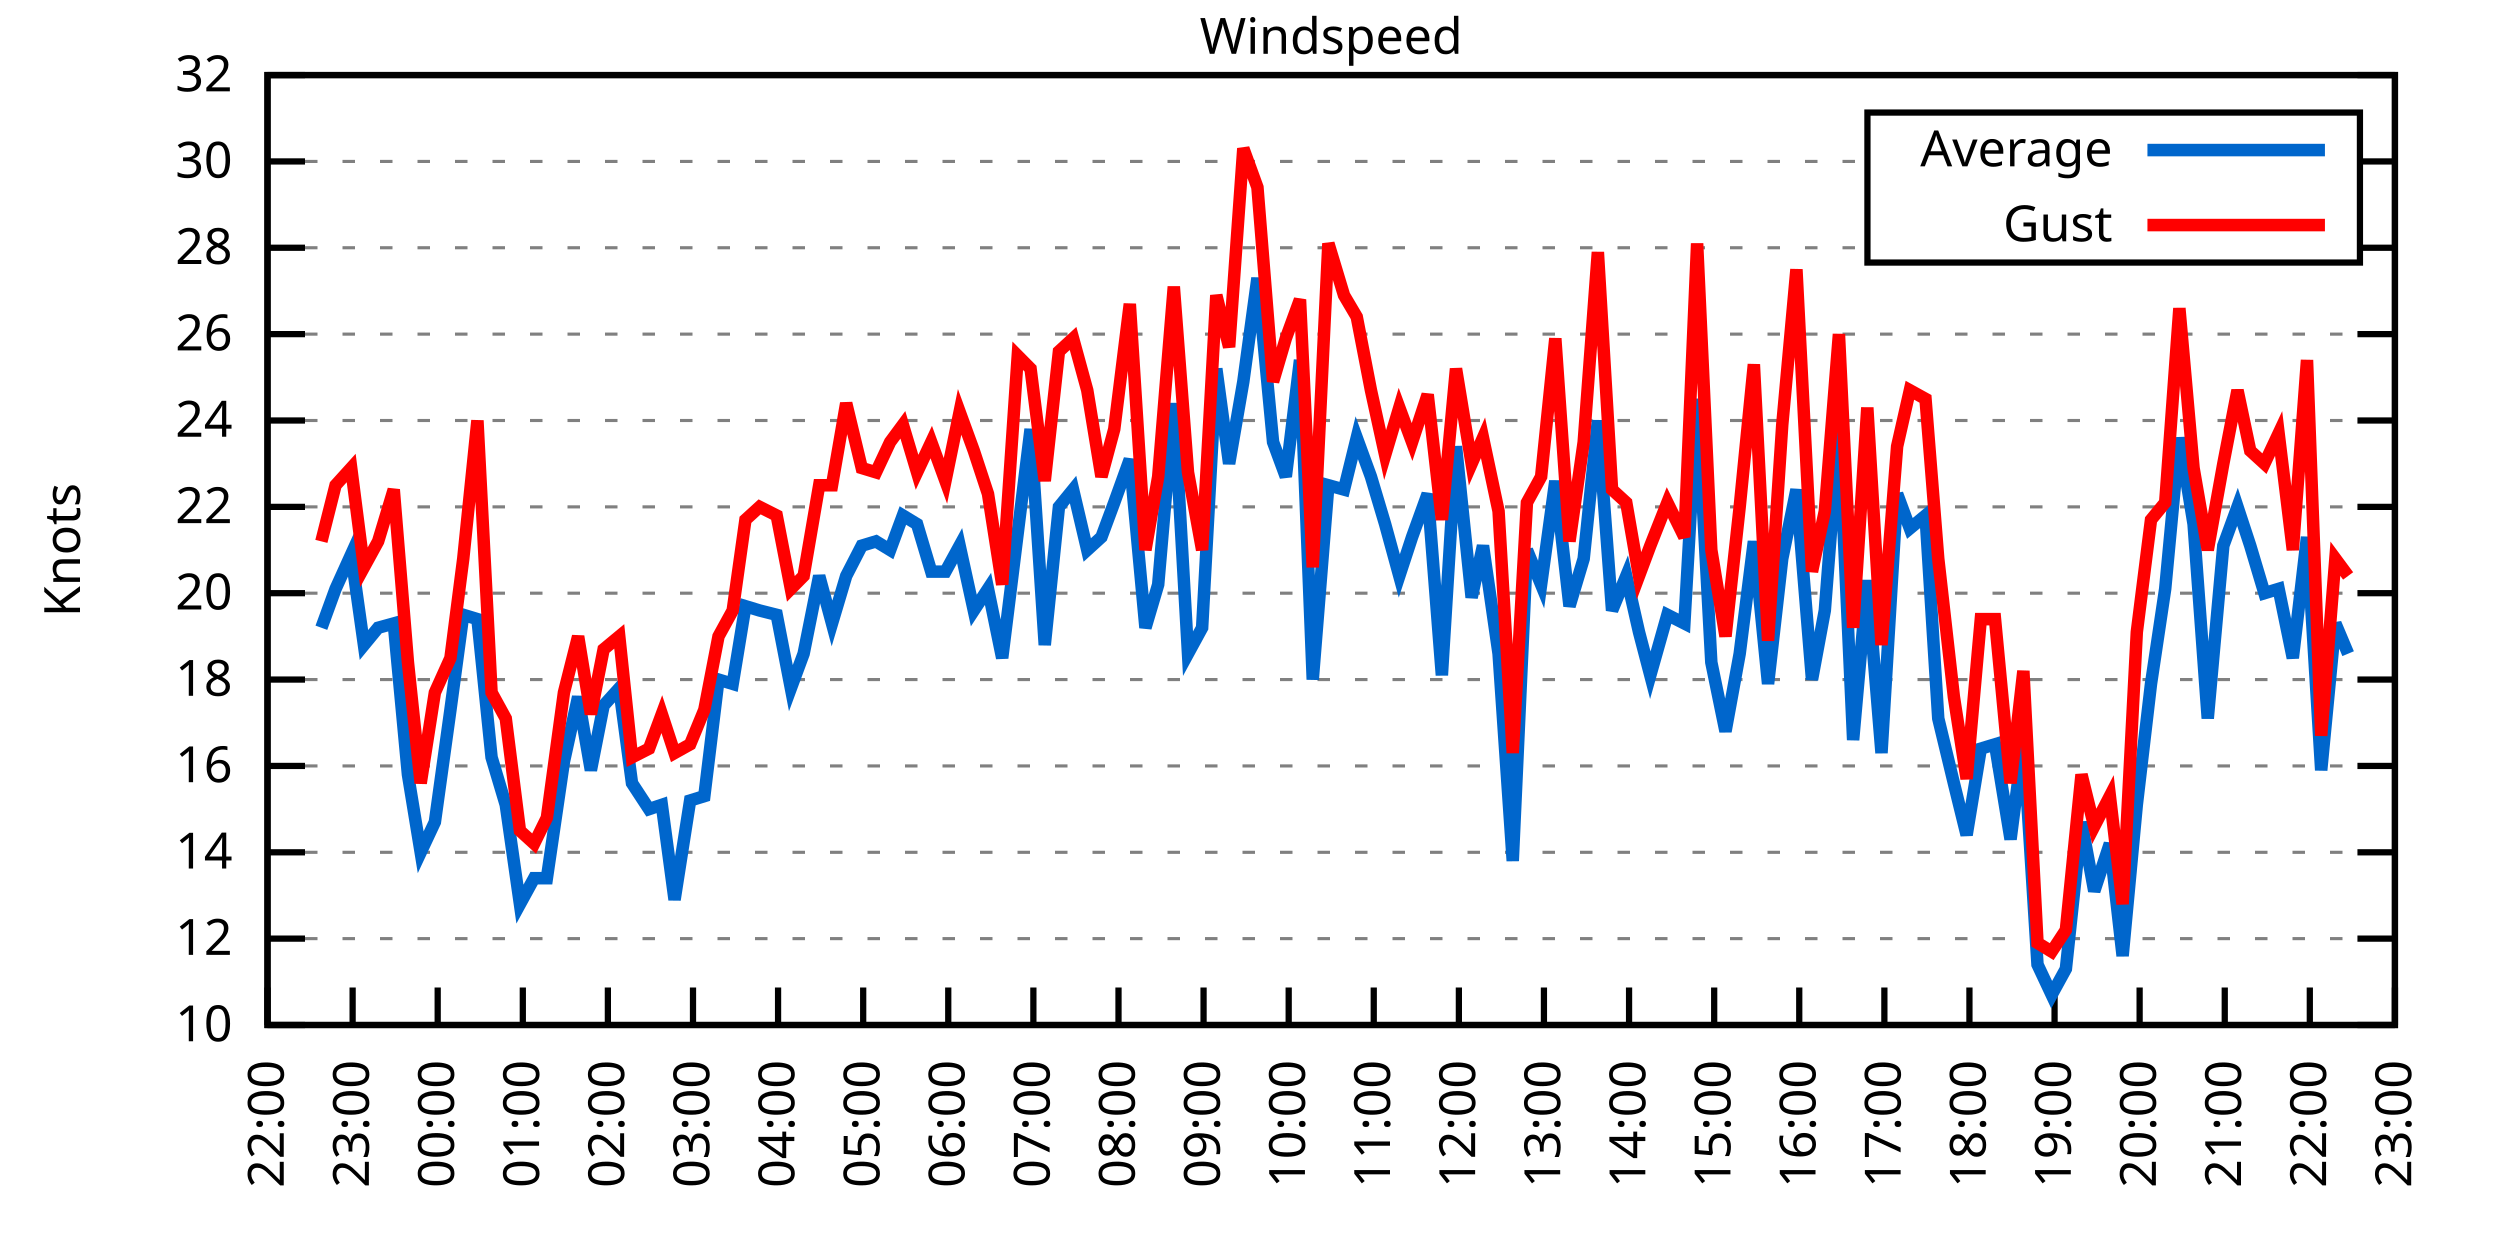
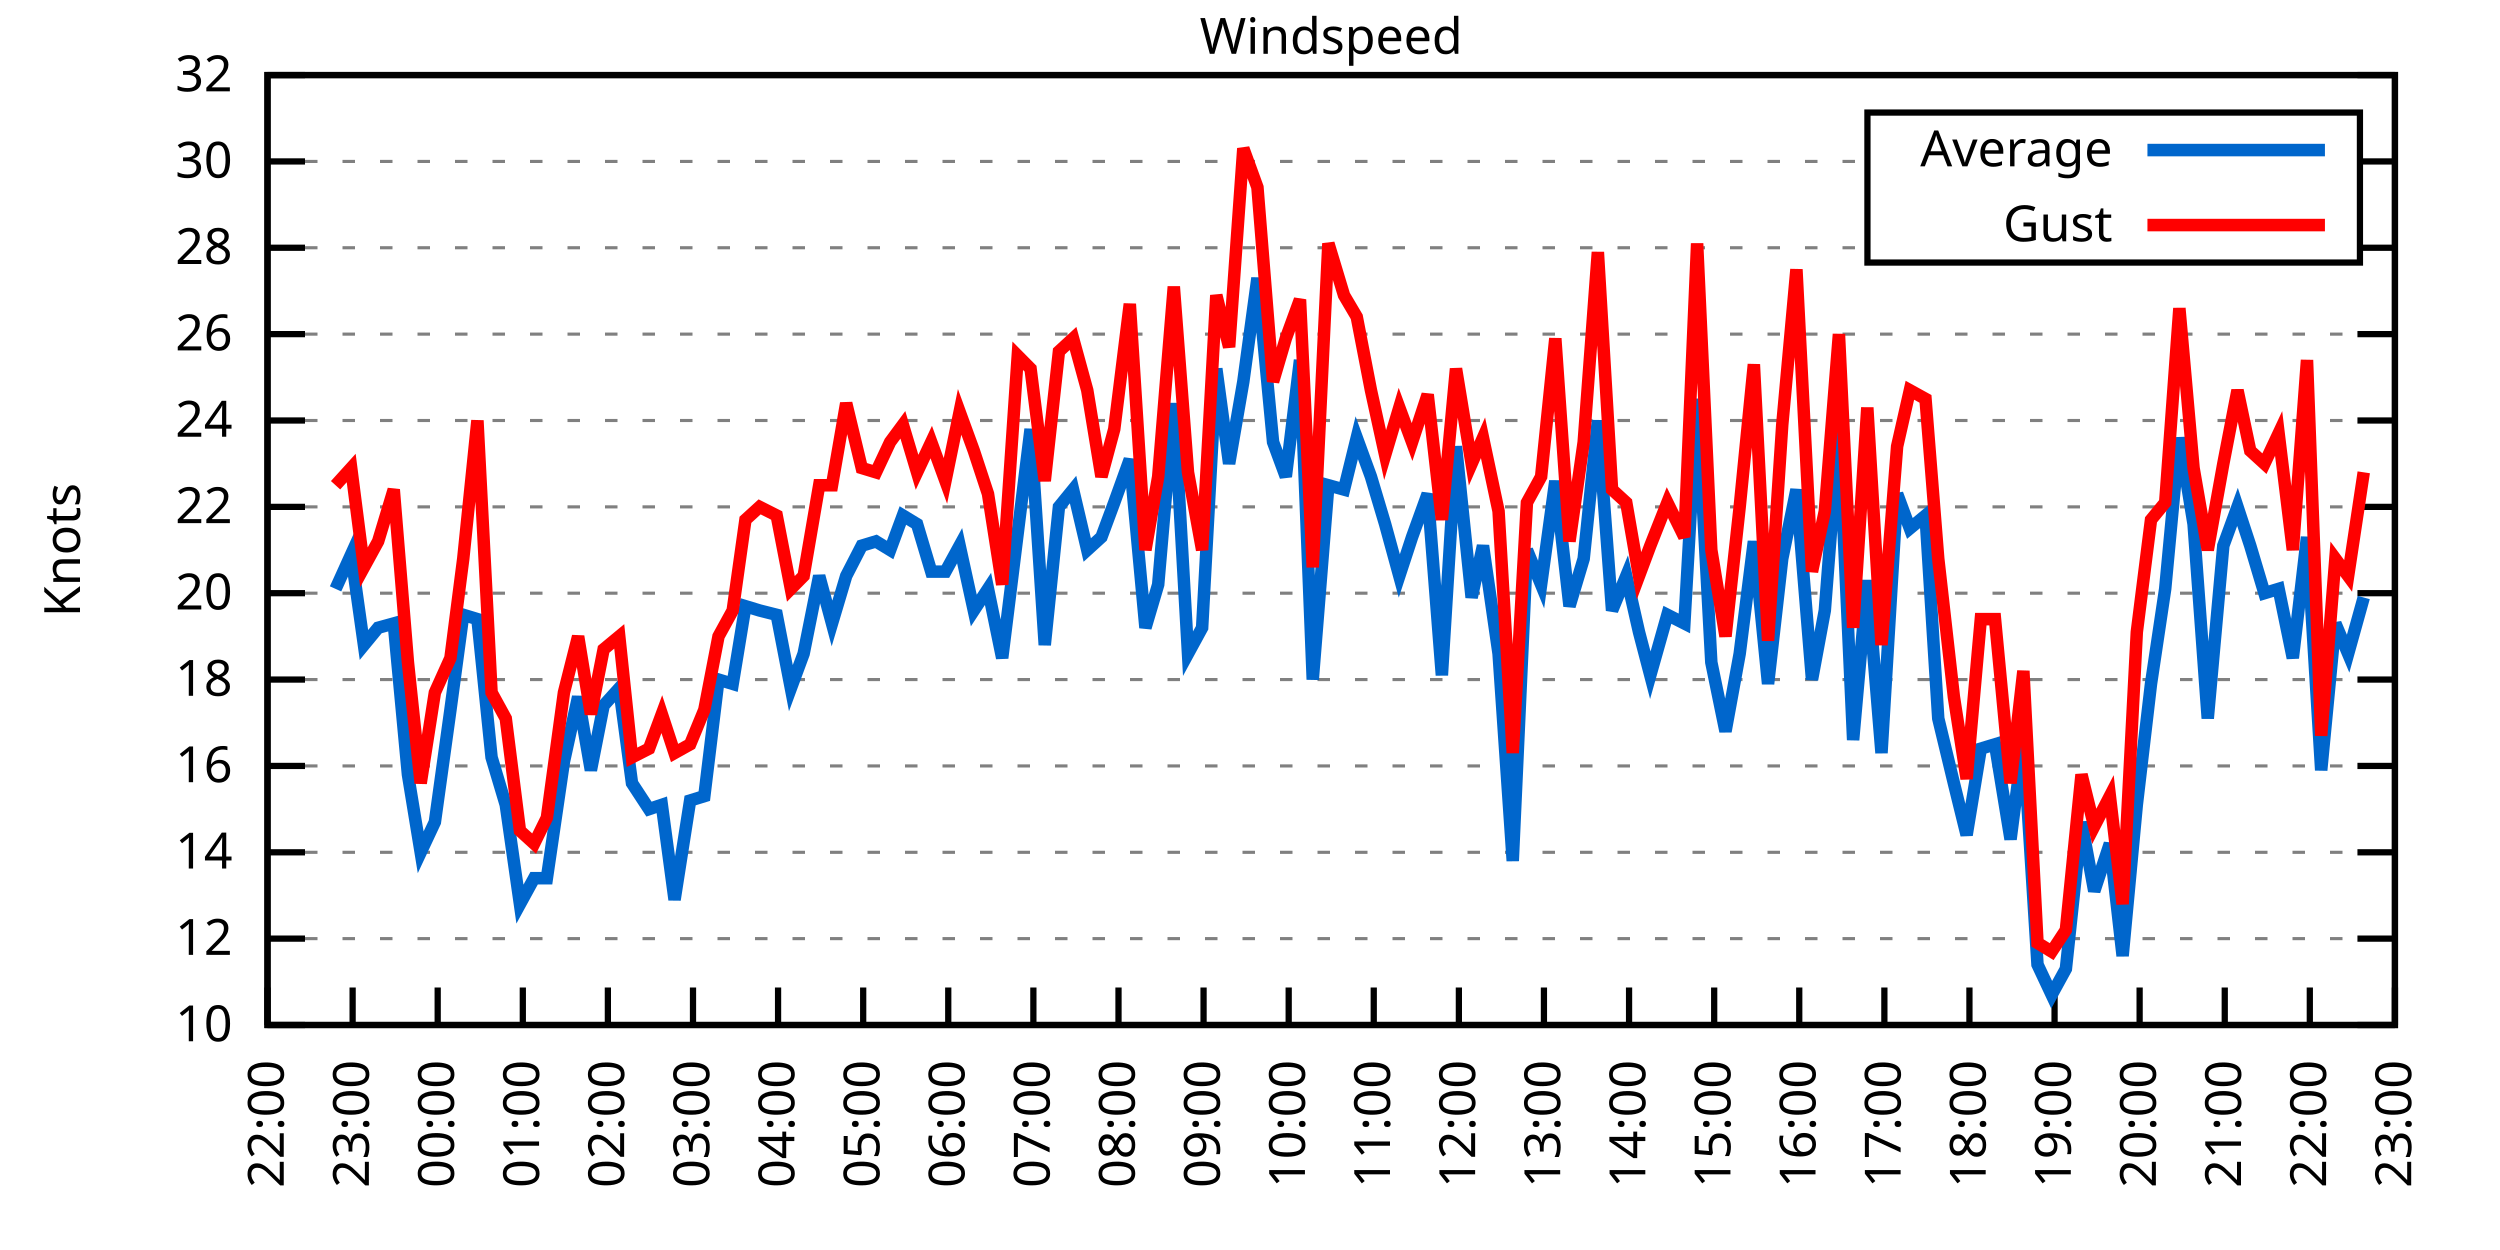
<svg xmlns="http://www.w3.org/2000/svg" xmlns:xlink="http://www.w3.org/1999/xlink" width="400" height="200" viewBox="0 0 400 200">
  <g id="gnuplot_canvas">
    <rect x="0" y="0" width="400" height="200" fill="none" />
    <defs>
      <circle id="gpDot" r="0.5" stroke-width="0.5" stroke="currentColor" />
      <path id="gpPt0" stroke-width="0.333" stroke="currentColor" d="M-1,0 h2 M0,-1 v2" />
      <path id="gpPt1" stroke-width="0.333" stroke="currentColor" d="M-1,-1 L1,1 M1,-1 L-1,1" />
      <path id="gpPt2" stroke-width="0.333" stroke="currentColor" d="M-1,0 L1,0 M0,-1 L0,1 M-1,-1 L1,1 M-1,1 L1,-1" />
      <rect id="gpPt3" stroke-width="0.333" stroke="currentColor" x="-1" y="-1" width="2" height="2" />
      <rect id="gpPt4" stroke-width="0.333" stroke="currentColor" fill="currentColor" x="-1" y="-1" width="2" height="2" />
      <circle id="gpPt5" stroke-width="0.333" stroke="currentColor" cx="0" cy="0" r="1" />
      <use xlink:href="#gpPt5" id="gpPt6" fill="currentColor" stroke="none" />
      <path id="gpPt7" stroke-width="0.333" stroke="currentColor" d="M0,-1.33 L-1.33,0.67 L1.33,0.67 z" />
      <use xlink:href="#gpPt7" id="gpPt8" fill="currentColor" stroke="none" />
      <use xlink:href="#gpPt7" id="gpPt9" stroke="currentColor" transform="rotate(180)" />
      <use xlink:href="#gpPt9" id="gpPt10" fill="currentColor" stroke="none" />
      <use xlink:href="#gpPt3" id="gpPt11" stroke="currentColor" transform="rotate(45)" />
      <use xlink:href="#gpPt11" id="gpPt12" fill="currentColor" stroke="none" />
      <path id="gpPt13" stroke-width="0.333" stroke="currentColor" d="M0,1.330 L1.265,0.411 L0.782,-1.067 L-0.782,-1.076 L-1.265,0.411 z" />
      <use xlink:href="#gpPt13" id="gpPt14" fill="currentColor" stroke="none" />
      <filter id="textbox" filterUnits="objectBoundingBox" x="0" y="0" height="1" width="1">
        <feFlood flood-color="white" flood-opacity="1" result="bgnd" />
        <feComposite in="SourceGraphic" in2="bgnd" operator="atop" />
      </filter>
      <filter id="greybox" filterUnits="objectBoundingBox" x="0" y="0" height="1" width="1">
        <feFlood flood-color="lightgrey" flood-opacity="1" result="grey" />
        <feComposite in="SourceGraphic" in2="grey" operator="atop" />
      </filter>
    </defs>
    <g fill="none" color="white" stroke="currentColor" stroke-width="1.00" stroke-linecap="butt" stroke-linejoin="miter">
</g>
    <g fill="none" color="black" stroke="currentColor" stroke-width="1.00" stroke-linecap="butt" stroke-linejoin="miter">
      <g stroke="none" shape-rendering="crispEdges">
        <polygon fill="rgb(255, 255, 255)" points="42.80,164.00 383.18,164.00 383.18,12.02 42.80,12.02 " />
      </g>
    </g>
    <g fill="none" color="black" stroke="currentColor" stroke-width="1.00" stroke-linecap="butt" stroke-linejoin="miter">
</g>
    <g fill="none" color="black" stroke="black" stroke-width="0.50" stroke-linecap="butt" stroke-linejoin="miter">
</g>
    <g fill="none" color="gray" stroke="currentColor" stroke-width="0.50" stroke-linecap="butt" stroke-linejoin="miter">
      <path stroke="gray" stroke-dasharray="2,4" class="gridline" d="M42.80,164.00 L383.19,164.00  " />
    </g>
    <g fill="none" color="gray" stroke="gray" stroke-width="1.00" stroke-linecap="butt" stroke-linejoin="miter">
</g>
    <g fill="none" color="black" stroke="currentColor" stroke-width="1.00" stroke-linecap="butt" stroke-linejoin="miter">
      <path stroke="black" d="M42.80,164.00 L48.80,164.00 M383.19,164.00 L377.19,164.00  " />
      <g transform="translate(37.20,166.60)" stroke="none" fill="black" font-family="Sans" font-size="8.00" text-anchor="end">
        <text>
          <tspan font-family="Sans"> 10</tspan>
        </text>
      </g>
    </g>
    <g fill="none" color="black" stroke="currentColor" stroke-width="1.00" stroke-linecap="butt" stroke-linejoin="miter">
</g>
    <g fill="none" color="black" stroke="black" stroke-width="0.50" stroke-linecap="butt" stroke-linejoin="miter">
</g>
    <g fill="none" color="gray" stroke="currentColor" stroke-width="0.50" stroke-linecap="butt" stroke-linejoin="miter">
      <path stroke="gray" stroke-dasharray="2,4" class="gridline" d="M42.80,150.18 L383.19,150.18  " />
    </g>
    <g fill="none" color="gray" stroke="gray" stroke-width="1.00" stroke-linecap="butt" stroke-linejoin="miter">
</g>
    <g fill="none" color="black" stroke="currentColor" stroke-width="1.00" stroke-linecap="butt" stroke-linejoin="miter">
      <path stroke="black" d="M42.80,150.18 L48.80,150.18 M383.19,150.18 L377.19,150.18  " />
      <g transform="translate(37.20,152.78)" stroke="none" fill="black" font-family="Sans" font-size="8.00" text-anchor="end">
        <text>
          <tspan font-family="Sans"> 12</tspan>
        </text>
      </g>
    </g>
    <g fill="none" color="black" stroke="currentColor" stroke-width="1.00" stroke-linecap="butt" stroke-linejoin="miter">
</g>
    <g fill="none" color="black" stroke="black" stroke-width="0.50" stroke-linecap="butt" stroke-linejoin="miter">
</g>
    <g fill="none" color="gray" stroke="currentColor" stroke-width="0.50" stroke-linecap="butt" stroke-linejoin="miter">
      <path stroke="gray" stroke-dasharray="2,4" class="gridline" d="M42.80,136.37 L383.19,136.37  " />
    </g>
    <g fill="none" color="gray" stroke="gray" stroke-width="1.00" stroke-linecap="butt" stroke-linejoin="miter">
</g>
    <g fill="none" color="black" stroke="currentColor" stroke-width="1.00" stroke-linecap="butt" stroke-linejoin="miter">
      <path stroke="black" d="M42.80,136.37 L48.80,136.37 M383.19,136.37 L377.19,136.37  " />
      <g transform="translate(37.20,138.97)" stroke="none" fill="black" font-family="Sans" font-size="8.00" text-anchor="end">
        <text>
          <tspan font-family="Sans"> 14</tspan>
        </text>
      </g>
    </g>
    <g fill="none" color="black" stroke="currentColor" stroke-width="1.00" stroke-linecap="butt" stroke-linejoin="miter">
</g>
    <g fill="none" color="black" stroke="black" stroke-width="0.50" stroke-linecap="butt" stroke-linejoin="miter">
</g>
    <g fill="none" color="gray" stroke="currentColor" stroke-width="0.50" stroke-linecap="butt" stroke-linejoin="miter">
      <path stroke="gray" stroke-dasharray="2,4" class="gridline" d="M42.80,122.55 L383.19,122.55  " />
    </g>
    <g fill="none" color="gray" stroke="gray" stroke-width="1.00" stroke-linecap="butt" stroke-linejoin="miter">
</g>
    <g fill="none" color="black" stroke="currentColor" stroke-width="1.00" stroke-linecap="butt" stroke-linejoin="miter">
      <path stroke="black" d="M42.80,122.55 L48.80,122.55 M383.19,122.55 L377.19,122.55  " />
      <g transform="translate(37.20,125.15)" stroke="none" fill="black" font-family="Sans" font-size="8.00" text-anchor="end">
        <text>
          <tspan font-family="Sans"> 16</tspan>
        </text>
      </g>
    </g>
    <g fill="none" color="black" stroke="currentColor" stroke-width="1.00" stroke-linecap="butt" stroke-linejoin="miter">
</g>
    <g fill="none" color="black" stroke="black" stroke-width="0.50" stroke-linecap="butt" stroke-linejoin="miter">
</g>
    <g fill="none" color="gray" stroke="currentColor" stroke-width="0.50" stroke-linecap="butt" stroke-linejoin="miter">
      <path stroke="gray" stroke-dasharray="2,4" class="gridline" d="M42.80,108.73 L383.19,108.73  " />
    </g>
    <g fill="none" color="gray" stroke="gray" stroke-width="1.00" stroke-linecap="butt" stroke-linejoin="miter">
</g>
    <g fill="none" color="black" stroke="currentColor" stroke-width="1.00" stroke-linecap="butt" stroke-linejoin="miter">
      <path stroke="black" d="M42.80,108.73 L48.80,108.73 M383.19,108.73 L377.19,108.73  " />
      <g transform="translate(37.20,111.33)" stroke="none" fill="black" font-family="Sans" font-size="8.00" text-anchor="end">
        <text>
          <tspan font-family="Sans"> 18</tspan>
        </text>
      </g>
    </g>
    <g fill="none" color="black" stroke="currentColor" stroke-width="1.00" stroke-linecap="butt" stroke-linejoin="miter">
</g>
    <g fill="none" color="black" stroke="black" stroke-width="0.50" stroke-linecap="butt" stroke-linejoin="miter">
</g>
    <g fill="none" color="gray" stroke="currentColor" stroke-width="0.50" stroke-linecap="butt" stroke-linejoin="miter">
      <path stroke="gray" stroke-dasharray="2,4" class="gridline" d="M42.80,94.91 L383.19,94.91  " />
    </g>
    <g fill="none" color="gray" stroke="gray" stroke-width="1.00" stroke-linecap="butt" stroke-linejoin="miter">
</g>
    <g fill="none" color="black" stroke="currentColor" stroke-width="1.00" stroke-linecap="butt" stroke-linejoin="miter">
      <path stroke="black" d="M42.80,94.91 L48.80,94.91 M383.19,94.91 L377.19,94.91  " />
      <g transform="translate(37.20,97.51)" stroke="none" fill="black" font-family="Sans" font-size="8.00" text-anchor="end">
        <text>
          <tspan font-family="Sans"> 20</tspan>
        </text>
      </g>
    </g>
    <g fill="none" color="black" stroke="currentColor" stroke-width="1.00" stroke-linecap="butt" stroke-linejoin="miter">
</g>
    <g fill="none" color="black" stroke="black" stroke-width="0.50" stroke-linecap="butt" stroke-linejoin="miter">
</g>
    <g fill="none" color="gray" stroke="currentColor" stroke-width="0.50" stroke-linecap="butt" stroke-linejoin="miter">
      <path stroke="gray" stroke-dasharray="2,4" class="gridline" d="M42.80,81.10 L383.19,81.10  " />
    </g>
    <g fill="none" color="gray" stroke="gray" stroke-width="1.00" stroke-linecap="butt" stroke-linejoin="miter">
</g>
    <g fill="none" color="black" stroke="currentColor" stroke-width="1.00" stroke-linecap="butt" stroke-linejoin="miter">
      <path stroke="black" d="M42.80,81.10 L48.80,81.10 M383.19,81.10 L377.19,81.10  " />
      <g transform="translate(37.20,83.70)" stroke="none" fill="black" font-family="Sans" font-size="8.00" text-anchor="end">
        <text>
          <tspan font-family="Sans"> 22</tspan>
        </text>
      </g>
    </g>
    <g fill="none" color="black" stroke="currentColor" stroke-width="1.00" stroke-linecap="butt" stroke-linejoin="miter">
</g>
    <g fill="none" color="black" stroke="black" stroke-width="0.50" stroke-linecap="butt" stroke-linejoin="miter">
</g>
    <g fill="none" color="gray" stroke="currentColor" stroke-width="0.50" stroke-linecap="butt" stroke-linejoin="miter">
      <path stroke="gray" stroke-dasharray="2,4" class="gridline" d="M42.80,67.28 L383.19,67.28  " />
    </g>
    <g fill="none" color="gray" stroke="gray" stroke-width="1.00" stroke-linecap="butt" stroke-linejoin="miter">
</g>
    <g fill="none" color="black" stroke="currentColor" stroke-width="1.00" stroke-linecap="butt" stroke-linejoin="miter">
      <path stroke="black" d="M42.80,67.28 L48.80,67.28 M383.19,67.28 L377.19,67.28  " />
      <g transform="translate(37.20,69.88)" stroke="none" fill="black" font-family="Sans" font-size="8.00" text-anchor="end">
        <text>
          <tspan font-family="Sans"> 24</tspan>
        </text>
      </g>
    </g>
    <g fill="none" color="black" stroke="currentColor" stroke-width="1.00" stroke-linecap="butt" stroke-linejoin="miter">
</g>
    <g fill="none" color="black" stroke="black" stroke-width="0.50" stroke-linecap="butt" stroke-linejoin="miter">
</g>
    <g fill="none" color="gray" stroke="currentColor" stroke-width="0.50" stroke-linecap="butt" stroke-linejoin="miter">
      <path stroke="gray" stroke-dasharray="2,4" class="gridline" d="M42.80,53.46 L383.19,53.46  " />
    </g>
    <g fill="none" color="gray" stroke="gray" stroke-width="1.00" stroke-linecap="butt" stroke-linejoin="miter">
</g>
    <g fill="none" color="black" stroke="currentColor" stroke-width="1.00" stroke-linecap="butt" stroke-linejoin="miter">
      <path stroke="black" d="M42.80,53.46 L48.80,53.46 M383.19,53.46 L377.19,53.46  " />
      <g transform="translate(37.20,56.06)" stroke="none" fill="black" font-family="Sans" font-size="8.00" text-anchor="end">
        <text>
          <tspan font-family="Sans"> 26</tspan>
        </text>
      </g>
    </g>
    <g fill="none" color="black" stroke="currentColor" stroke-width="1.00" stroke-linecap="butt" stroke-linejoin="miter">
</g>
    <g fill="none" color="black" stroke="black" stroke-width="0.50" stroke-linecap="butt" stroke-linejoin="miter">
</g>
    <g fill="none" color="gray" stroke="currentColor" stroke-width="0.50" stroke-linecap="butt" stroke-linejoin="miter">
      <path stroke="gray" stroke-dasharray="2,4" class="gridline" d="M42.80,39.64 L298.79,39.64 M377.59,39.64 L383.19,39.64  " />
    </g>
    <g fill="none" color="gray" stroke="gray" stroke-width="1.00" stroke-linecap="butt" stroke-linejoin="miter">
</g>
    <g fill="none" color="black" stroke="currentColor" stroke-width="1.00" stroke-linecap="butt" stroke-linejoin="miter">
      <path stroke="black" d="M42.80,39.64 L48.80,39.64 M383.19,39.64 L377.19,39.64  " />
      <g transform="translate(37.20,42.24)" stroke="none" fill="black" font-family="Sans" font-size="8.00" text-anchor="end">
        <text>
          <tspan font-family="Sans"> 28</tspan>
        </text>
      </g>
    </g>
    <g fill="none" color="black" stroke="currentColor" stroke-width="1.00" stroke-linecap="butt" stroke-linejoin="miter">
</g>
    <g fill="none" color="black" stroke="black" stroke-width="0.50" stroke-linecap="butt" stroke-linejoin="miter">
</g>
    <g fill="none" color="gray" stroke="currentColor" stroke-width="0.50" stroke-linecap="butt" stroke-linejoin="miter">
      <path stroke="gray" stroke-dasharray="2,4" class="gridline" d="M42.80,25.83 L298.79,25.83 M377.59,25.83 L383.19,25.83  " />
    </g>
    <g fill="none" color="gray" stroke="gray" stroke-width="1.00" stroke-linecap="butt" stroke-linejoin="miter">
</g>
    <g fill="none" color="black" stroke="currentColor" stroke-width="1.00" stroke-linecap="butt" stroke-linejoin="miter">
      <path stroke="black" d="M42.80,25.83 L48.80,25.83 M383.19,25.83 L377.19,25.83  " />
      <g transform="translate(37.20,28.43)" stroke="none" fill="black" font-family="Sans" font-size="8.00" text-anchor="end">
        <text>
          <tspan font-family="Sans"> 30</tspan>
        </text>
      </g>
    </g>
    <g fill="none" color="black" stroke="currentColor" stroke-width="1.00" stroke-linecap="butt" stroke-linejoin="miter">
</g>
    <g fill="none" color="black" stroke="black" stroke-width="0.50" stroke-linecap="butt" stroke-linejoin="miter">
</g>
    <g fill="none" color="gray" stroke="currentColor" stroke-width="0.50" stroke-linecap="butt" stroke-linejoin="miter">
      <path stroke="gray" stroke-dasharray="2,4" class="gridline" d="M42.80,12.01 L383.19,12.01  " />
    </g>
    <g fill="none" color="gray" stroke="gray" stroke-width="1.00" stroke-linecap="butt" stroke-linejoin="miter">
</g>
    <g fill="none" color="black" stroke="currentColor" stroke-width="1.00" stroke-linecap="butt" stroke-linejoin="miter">
      <path stroke="black" d="M42.80,12.01 L48.80,12.01 M383.19,12.01 L377.19,12.01  " />
      <g transform="translate(37.20,14.61)" stroke="none" fill="black" font-family="Sans" font-size="8.00" text-anchor="end">
        <text>
          <tspan font-family="Sans"> 32</tspan>
        </text>
      </g>
    </g>
    <g fill="none" color="black" stroke="currentColor" stroke-width="1.00" stroke-linecap="butt" stroke-linejoin="miter">
      <path stroke="black" d="M42.80,164.00 L42.80,158.00  " />
      <g transform="translate(45.40,169.60) rotate(270.00)" stroke="none" fill="black" font-family="Sans" font-size="8.00" text-anchor="end">
        <text>
          <tspan font-family="Sans">22:00</tspan>
        </text>
      </g>
    </g>
    <g fill="none" color="black" stroke="currentColor" stroke-width="1.00" stroke-linecap="butt" stroke-linejoin="miter">
      <path stroke="black" d="M56.42,164.00 L56.42,158.00  " />
      <g transform="translate(59.02,169.60) rotate(270.00)" stroke="none" fill="black" font-family="Sans" font-size="8.00" text-anchor="end">
        <text>
          <tspan font-family="Sans">23:00</tspan>
        </text>
      </g>
    </g>
    <g fill="none" color="black" stroke="currentColor" stroke-width="1.00" stroke-linecap="butt" stroke-linejoin="miter">
      <path stroke="black" d="M70.03,164.00 L70.03,158.00  " />
      <g transform="translate(72.63,169.60) rotate(270.00)" stroke="none" fill="black" font-family="Sans" font-size="8.00" text-anchor="end">
        <text>
          <tspan font-family="Sans">00:00</tspan>
        </text>
      </g>
    </g>
    <g fill="none" color="black" stroke="currentColor" stroke-width="1.00" stroke-linecap="butt" stroke-linejoin="miter">
      <path stroke="black" d="M83.65,164.00 L83.65,158.00  " />
      <g transform="translate(86.25,169.60) rotate(270.00)" stroke="none" fill="black" font-family="Sans" font-size="8.00" text-anchor="end">
        <text>
          <tspan font-family="Sans">01:00</tspan>
        </text>
      </g>
    </g>
    <g fill="none" color="black" stroke="currentColor" stroke-width="1.00" stroke-linecap="butt" stroke-linejoin="miter">
      <path stroke="black" d="M97.26,164.00 L97.26,158.00  " />
      <g transform="translate(99.86,169.60) rotate(270.00)" stroke="none" fill="black" font-family="Sans" font-size="8.00" text-anchor="end">
        <text>
          <tspan font-family="Sans">02:00</tspan>
        </text>
      </g>
    </g>
    <g fill="none" color="black" stroke="currentColor" stroke-width="1.00" stroke-linecap="butt" stroke-linejoin="miter">
      <path stroke="black" d="M110.88,164.00 L110.88,158.00  " />
      <g transform="translate(113.48,169.60) rotate(270.00)" stroke="none" fill="black" font-family="Sans" font-size="8.00" text-anchor="end">
        <text>
          <tspan font-family="Sans">03:00</tspan>
        </text>
      </g>
    </g>
    <g fill="none" color="black" stroke="currentColor" stroke-width="1.00" stroke-linecap="butt" stroke-linejoin="miter">
      <path stroke="black" d="M124.49,164.00 L124.49,158.00  " />
      <g transform="translate(127.09,169.60) rotate(270.00)" stroke="none" fill="black" font-family="Sans" font-size="8.00" text-anchor="end">
        <text>
          <tspan font-family="Sans">04:00</tspan>
        </text>
      </g>
    </g>
    <g fill="none" color="black" stroke="currentColor" stroke-width="1.00" stroke-linecap="butt" stroke-linejoin="miter">
      <path stroke="black" d="M138.11,164.00 L138.11,158.00  " />
      <g transform="translate(140.71,169.60) rotate(270.00)" stroke="none" fill="black" font-family="Sans" font-size="8.00" text-anchor="end">
        <text>
          <tspan font-family="Sans">05:00</tspan>
        </text>
      </g>
    </g>
    <g fill="none" color="black" stroke="currentColor" stroke-width="1.00" stroke-linecap="butt" stroke-linejoin="miter">
      <path stroke="black" d="M151.72,164.00 L151.72,158.00  " />
      <g transform="translate(154.32,169.60) rotate(270.00)" stroke="none" fill="black" font-family="Sans" font-size="8.00" text-anchor="end">
        <text>
          <tspan font-family="Sans">06:00</tspan>
        </text>
      </g>
    </g>
    <g fill="none" color="black" stroke="currentColor" stroke-width="1.00" stroke-linecap="butt" stroke-linejoin="miter">
      <path stroke="black" d="M165.34,164.00 L165.34,158.00  " />
      <g transform="translate(167.94,169.60) rotate(270.00)" stroke="none" fill="black" font-family="Sans" font-size="8.00" text-anchor="end">
        <text>
          <tspan font-family="Sans">07:00</tspan>
        </text>
      </g>
    </g>
    <g fill="none" color="black" stroke="currentColor" stroke-width="1.00" stroke-linecap="butt" stroke-linejoin="miter">
      <path stroke="black" d="M178.96,164.00 L178.96,158.00  " />
      <g transform="translate(181.56,169.60) rotate(270.00)" stroke="none" fill="black" font-family="Sans" font-size="8.00" text-anchor="end">
        <text>
          <tspan font-family="Sans">08:00</tspan>
        </text>
      </g>
    </g>
    <g fill="none" color="black" stroke="currentColor" stroke-width="1.00" stroke-linecap="butt" stroke-linejoin="miter">
      <path stroke="black" d="M192.57,164.00 L192.57,158.00  " />
      <g transform="translate(195.17,169.60) rotate(270.00)" stroke="none" fill="black" font-family="Sans" font-size="8.00" text-anchor="end">
        <text>
          <tspan font-family="Sans">09:00</tspan>
        </text>
      </g>
    </g>
    <g fill="none" color="black" stroke="currentColor" stroke-width="1.00" stroke-linecap="butt" stroke-linejoin="miter">
      <path stroke="black" d="M206.19,164.00 L206.19,158.00  " />
      <g transform="translate(208.79,169.60) rotate(270.00)" stroke="none" fill="black" font-family="Sans" font-size="8.00" text-anchor="end">
        <text>
          <tspan font-family="Sans">10:00</tspan>
        </text>
      </g>
    </g>
    <g fill="none" color="black" stroke="currentColor" stroke-width="1.00" stroke-linecap="butt" stroke-linejoin="miter">
      <path stroke="black" d="M219.80,164.00 L219.80,158.00  " />
      <g transform="translate(222.40,169.60) rotate(270.00)" stroke="none" fill="black" font-family="Sans" font-size="8.00" text-anchor="end">
        <text>
          <tspan font-family="Sans">11:00</tspan>
        </text>
      </g>
    </g>
    <g fill="none" color="black" stroke="currentColor" stroke-width="1.00" stroke-linecap="butt" stroke-linejoin="miter">
      <path stroke="black" d="M233.42,164.00 L233.42,158.00  " />
      <g transform="translate(236.02,169.60) rotate(270.00)" stroke="none" fill="black" font-family="Sans" font-size="8.00" text-anchor="end">
        <text>
          <tspan font-family="Sans">12:00</tspan>
        </text>
      </g>
    </g>
    <g fill="none" color="black" stroke="currentColor" stroke-width="1.00" stroke-linecap="butt" stroke-linejoin="miter">
      <path stroke="black" d="M247.03,164.00 L247.03,158.00  " />
      <g transform="translate(249.63,169.60) rotate(270.00)" stroke="none" fill="black" font-family="Sans" font-size="8.00" text-anchor="end">
        <text>
          <tspan font-family="Sans">13:00</tspan>
        </text>
      </g>
    </g>
    <g fill="none" color="black" stroke="currentColor" stroke-width="1.00" stroke-linecap="butt" stroke-linejoin="miter">
      <path stroke="black" d="M260.65,164.00 L260.65,158.00  " />
      <g transform="translate(263.25,169.60) rotate(270.00)" stroke="none" fill="black" font-family="Sans" font-size="8.00" text-anchor="end">
        <text>
          <tspan font-family="Sans">14:00</tspan>
        </text>
      </g>
    </g>
    <g fill="none" color="black" stroke="currentColor" stroke-width="1.00" stroke-linecap="butt" stroke-linejoin="miter">
      <path stroke="black" d="M274.27,164.00 L274.27,158.00  " />
      <g transform="translate(276.87,169.60) rotate(270.00)" stroke="none" fill="black" font-family="Sans" font-size="8.00" text-anchor="end">
        <text>
          <tspan font-family="Sans">15:00</tspan>
        </text>
      </g>
    </g>
    <g fill="none" color="black" stroke="currentColor" stroke-width="1.00" stroke-linecap="butt" stroke-linejoin="miter">
      <path stroke="black" d="M287.88,164.00 L287.88,158.00  " />
      <g transform="translate(290.48,169.60) rotate(270.00)" stroke="none" fill="black" font-family="Sans" font-size="8.00" text-anchor="end">
        <text>
          <tspan font-family="Sans">16:00</tspan>
        </text>
      </g>
    </g>
    <g fill="none" color="black" stroke="currentColor" stroke-width="1.00" stroke-linecap="butt" stroke-linejoin="miter">
      <path stroke="black" d="M301.50,164.00 L301.50,158.00  " />
      <g transform="translate(304.10,169.60) rotate(270.00)" stroke="none" fill="black" font-family="Sans" font-size="8.00" text-anchor="end">
        <text>
          <tspan font-family="Sans">17:00</tspan>
        </text>
      </g>
    </g>
    <g fill="none" color="black" stroke="currentColor" stroke-width="1.00" stroke-linecap="butt" stroke-linejoin="miter">
      <path stroke="black" d="M315.11,164.00 L315.11,158.00  " />
      <g transform="translate(317.71,169.60) rotate(270.00)" stroke="none" fill="black" font-family="Sans" font-size="8.00" text-anchor="end">
        <text>
          <tspan font-family="Sans">18:00</tspan>
        </text>
      </g>
    </g>
    <g fill="none" color="black" stroke="currentColor" stroke-width="1.00" stroke-linecap="butt" stroke-linejoin="miter">
      <path stroke="black" d="M328.73,164.00 L328.73,158.00  " />
      <g transform="translate(331.33,169.60) rotate(270.00)" stroke="none" fill="black" font-family="Sans" font-size="8.00" text-anchor="end">
        <text>
          <tspan font-family="Sans">19:00</tspan>
        </text>
      </g>
    </g>
    <g fill="none" color="black" stroke="currentColor" stroke-width="1.00" stroke-linecap="butt" stroke-linejoin="miter">
      <path stroke="black" d="M342.34,164.00 L342.34,158.00  " />
      <g transform="translate(344.94,169.60) rotate(270.00)" stroke="none" fill="black" font-family="Sans" font-size="8.00" text-anchor="end">
        <text>
          <tspan font-family="Sans">20:00</tspan>
        </text>
      </g>
    </g>
    <g fill="none" color="black" stroke="currentColor" stroke-width="1.00" stroke-linecap="butt" stroke-linejoin="miter">
      <path stroke="black" d="M355.96,164.00 L355.96,158.00  " />
      <g transform="translate(358.56,169.60) rotate(270.00)" stroke="none" fill="black" font-family="Sans" font-size="8.00" text-anchor="end">
        <text>
          <tspan font-family="Sans">21:00</tspan>
        </text>
      </g>
    </g>
    <g fill="none" color="black" stroke="currentColor" stroke-width="1.00" stroke-linecap="butt" stroke-linejoin="miter">
      <path stroke="black" d="M369.57,164.00 L369.57,158.00  " />
      <g transform="translate(372.17,169.60) rotate(270.00)" stroke="none" fill="black" font-family="Sans" font-size="8.00" text-anchor="end">
        <text>
          <tspan font-family="Sans">22:00</tspan>
        </text>
      </g>
    </g>
    <g fill="none" color="black" stroke="currentColor" stroke-width="1.00" stroke-linecap="butt" stroke-linejoin="miter">
      <path stroke="black" d="M383.19,164.00 L383.19,158.00  " />
      <g transform="translate(385.79,169.60) rotate(270.00)" stroke="none" fill="black" font-family="Sans" font-size="8.00" text-anchor="end">
        <text>
          <tspan font-family="Sans">23:00</tspan>
        </text>
      </g>
    </g>
    <g fill="none" color="black" stroke="currentColor" stroke-width="1.00" stroke-linecap="butt" stroke-linejoin="miter">
</g>
    <g fill="none" color="black" stroke="currentColor" stroke-width="1.00" stroke-linecap="butt" stroke-linejoin="miter">
      <path stroke="black" d="M42.80,12.01 L42.80,164.00 L383.19,164.00 L383.19,12.01 L42.80,12.01 Z  " />
    </g>
    <g fill="none" color="black" stroke="currentColor" stroke-width="1.00" stroke-linecap="butt" stroke-linejoin="miter">
</g>
    <g fill="none" color="black" stroke="currentColor" stroke-width="1.00" stroke-linecap="butt" stroke-linejoin="miter">
      <path stroke="black" d="M298.79,42.01 L298.79,18.01 L377.59,18.01 L377.59,42.01 L298.79,42.01 Z  " />
    </g>
    <g id="Windspeed_plot_1">
      <g fill="none" color="white" stroke="black" stroke-width="2.00" stroke-linecap="butt" stroke-linejoin="miter">
</g>
      <g fill="none" color="black" stroke="currentColor" stroke-width="2.00" stroke-linecap="butt" stroke-linejoin="miter">
        <g transform="translate(337.99,26.61)" stroke="none" fill="black" font-family="Sans" font-size="8.00" text-anchor="end">
          <text>
            <tspan font-family="Sans">Average</tspan>
          </text>
        </g>
      </g>
      <g fill="none" color="black" stroke="currentColor" stroke-width="2.00" stroke-linecap="butt" stroke-linejoin="miter">
-         <path stroke="rgb(  0, 102, 204)" d="M343.59,24.01 L371.99,24.01 M51.42,100.44 L53.69,94.22 L56.19,88.70 L58.23,103.20 L60.50,100.44 L63.00,99.75   L65.27,123.93 L67.31,136.37 L69.58,131.53 L72.07,113.57 L74.12,98.37 L76.39,99.06 L78.65,121.17 L80.92,128.77   L83.19,144.66 L85.46,140.51 L87.50,140.51 L90.23,121.86 L92.50,111.49 L94.54,123.24 L96.58,112.88 L99.08,110.11   L101.12,125.31 L103.84,129.46 L105.89,128.77 L107.93,143.96 L110.42,128.08 L112.69,127.38 L114.96,108.73 L117.23,109.42   L119.27,96.99 L121.54,97.68 L124.27,98.37 L126.54,110.11 L128.58,104.59 L131.07,92.15 L133.12,99.75 L135.39,92.15   L137.88,87.31 L140.15,86.62 L142.42,88.00 L144.46,82.48 L146.73,83.86 L149.00,91.46 L151.27,91.46 L153.54,87.31   L155.81,97.68 L158.08,94.22 L160.35,105.28 L162.84,85.24 L164.89,68.66 L167.16,103.20 L169.43,81.10 L171.69,78.33   L173.96,88.00 L176.23,85.93 L178.28,80.41 L180.77,73.50 L183.27,100.44 L185.31,93.53 L187.81,64.52 L190.08,104.59   L192.34,100.44 L194.61,58.99 L196.66,74.19 L198.93,61.06 L201.19,44.48 L203.69,70.73 L205.73,76.26 L208.00,57.61   L210.04,108.73 L212.54,77.64 L215.04,78.33 L217.08,70.04 L219.35,76.26 L221.62,83.86 L223.89,92.15 L225.93,85.93   L228.43,79.02 L230.70,108.04 L232.96,71.42 L235.46,95.60 L237.28,87.31 L239.77,104.59 L242.04,137.75 L244.31,88.00   L246.58,93.53 L248.85,76.95 L251.12,96.99 L253.39,89.39 L255.66,67.28 L257.93,97.68 L260.20,92.15 L262.24,101.13   L264.05,108.04 L266.78,98.37 L269.50,99.75 L271.54,63.82 L273.81,105.97 L276.08,117.02 L278.35,104.59 L280.62,86.62   L282.89,109.42 L285.16,89.39 L287.43,78.33 L289.92,108.73 L291.97,97.68 L294.23,68.66 L296.50,118.40 L298.77,92.84   L301.04,120.48 L303.54,79.02 L305.58,84.55 L308.08,82.48 L310.12,114.95 L312.62,125.31 L314.66,133.60 L316.93,119.78   L319.20,119.09 L321.69,134.29 L323.74,118.40 L326.00,154.33 L328.27,159.16 L330.54,155.02 L333.04,131.53 L335.08,142.58   L337.58,134.98 L339.62,152.95 L341.89,128.77 L344.16,109.42 L346.43,94.22 L348.70,70.04 L350.97,83.86 L353.24,114.95   L355.73,87.31 L358.00,81.10 L360.04,87.31 L362.31,94.91 L364.58,94.22 L366.85,105.28 L369.12,85.93 L371.39,123.24   L373.66,99.75 L375.70,104.59  " />
+         <path stroke="rgb(  0, 102, 204)" d="M343.59,24.01 L371.99,24.01 M53.69,94.22 L56.19,88.70 L58.23,103.20 L60.50,100.44 L63.00,99.75 L65.27,123.93   L67.31,136.37 L69.58,131.53 L72.07,113.57 L74.12,98.37 L76.39,99.06 L78.65,121.17 L80.92,128.77 L83.19,144.66   L85.46,140.51 L87.50,140.51 L90.23,121.86 L92.50,111.49 L94.54,123.24 L96.58,112.88 L99.08,110.11 L101.12,125.31   L103.84,129.46 L105.89,128.77 L107.93,143.96 L110.42,128.08 L112.69,127.38 L114.96,108.73 L117.23,109.42 L119.27,96.99   L121.54,97.68 L124.27,98.37 L126.54,110.11 L128.58,104.59 L131.07,92.15 L133.12,99.75 L135.39,92.15 L137.88,87.31   L140.15,86.62 L142.42,88.00 L144.46,82.48 L146.73,83.86 L149.00,91.46 L151.27,91.46 L153.54,87.31 L155.81,97.68   L158.08,94.22 L160.35,105.28 L162.84,85.24 L164.89,68.66 L167.16,103.20 L169.43,81.10 L171.69,78.33 L173.96,88.00   L176.23,85.93 L178.28,80.41 L180.77,73.50 L183.27,100.44 L185.31,93.53 L187.81,64.52 L190.08,104.59 L192.34,100.44   L194.61,58.99 L196.66,74.19 L198.93,61.06 L201.19,44.48 L203.69,70.73 L205.73,76.26 L208.00,57.61 L210.04,108.73   L212.54,77.64 L215.04,78.33 L217.08,70.04 L219.35,76.26 L221.62,83.86 L223.89,92.15 L225.93,85.93 L228.43,79.02   L230.70,108.04 L232.96,71.42 L235.46,95.60 L237.28,87.31 L239.77,104.59 L242.04,137.75 L244.31,88.00 L246.58,93.53   L248.85,76.95 L251.12,96.99 L253.39,89.39 L255.66,67.28 L257.93,97.68 L260.20,92.15 L262.24,101.13 L264.05,108.04   L266.78,98.37 L269.50,99.75 L271.54,63.82 L273.81,105.97 L276.08,117.02 L278.35,104.59 L280.62,86.62 L282.89,109.42   L285.16,89.39 L287.43,78.33 L289.92,108.73 L291.97,97.68 L294.23,68.66 L296.50,118.40 L298.77,92.84 L301.04,120.48   L303.54,79.02 L305.58,84.55 L308.08,82.48 L310.12,114.95 L312.62,125.31 L314.66,133.60 L316.93,119.78 L319.20,119.09   L321.69,134.29 L323.74,118.40 L326.00,154.33 L328.27,159.16 L330.54,155.02 L333.04,131.53 L335.08,142.58 L337.58,134.98   L339.62,152.95 L341.89,128.77 L344.16,109.42 L346.43,94.22 L348.70,70.04 L350.97,83.86 L353.24,114.95 L355.73,87.31   L358.00,81.10 L360.04,87.31 L362.31,94.91 L364.58,94.22 L366.85,105.28 L369.12,85.93 L371.39,123.24 L373.66,99.75   L375.70,104.59 L378.20,95.60  " />
      </g>
    </g>
    <g id="Windspeed_plot_2">
      <g fill="none" color="black" stroke="currentColor" stroke-width="2.00" stroke-linecap="butt" stroke-linejoin="miter">
        <g transform="translate(337.99,38.61)" stroke="none" fill="black" font-family="Sans" font-size="8.00" text-anchor="end">
          <text>
            <tspan font-family="Sans">Gust</tspan>
          </text>
        </g>
      </g>
      <g fill="none" color="black" stroke="currentColor" stroke-width="2.00" stroke-linecap="butt" stroke-linejoin="miter">
-         <path stroke="rgb(255,   0,   0)" d="M343.59,36.01 L371.99,36.01 M51.42,86.62 L53.69,77.64 L56.19,74.88 L58.23,90.77 L60.50,86.62 L63.00,78.33   L65.27,105.97 L67.31,125.31 L69.58,110.80 L72.07,105.28 L74.12,89.39 L76.39,67.28 L78.65,110.80 L80.92,114.95   L83.19,132.91 L85.46,134.98 L87.50,130.84 L90.23,110.80 L92.50,101.82 L94.54,114.26 L96.58,103.89 L99.08,101.82   L101.12,121.17 L103.84,119.78 L105.89,114.26 L107.93,120.48 L110.42,119.09 L112.69,113.57 L114.96,101.82 L117.23,97.68   L119.27,83.17 L121.54,81.10 L124.27,82.48 L126.54,94.22 L128.58,92.15 L131.07,77.64 L133.12,77.64 L135.39,64.52   L137.88,74.88 L140.15,75.57 L142.42,70.73 L144.46,67.97 L146.73,75.57 L149.00,70.73 L151.27,76.95 L153.54,65.90   L155.81,72.12 L158.08,79.02 L160.35,93.53 L162.84,56.92 L164.89,58.99 L167.16,76.95 L169.43,56.23 L171.69,54.15   L173.96,62.44 L176.23,76.26 L178.28,68.66 L180.77,48.63 L183.27,88.00 L185.31,76.26 L187.81,45.86 L190.08,75.57   L192.34,88.00 L194.61,47.24 L196.66,55.53 L198.93,23.75 L201.19,29.97 L203.69,61.06 L205.73,54.15 L208.00,47.93   L210.04,90.77 L212.54,38.95 L215.04,47.24 L217.08,50.70 L219.35,62.44 L221.62,72.81 L223.89,65.21 L225.93,70.73   L228.43,63.13 L230.70,83.17 L232.96,58.99 L235.46,74.19 L237.28,70.04 L239.77,81.79 L242.04,120.48 L244.31,80.41   L246.58,76.26 L248.85,54.15 L251.12,86.62 L253.39,70.73 L255.66,40.34 L257.93,78.33 L260.20,80.41 L262.24,92.15   L264.05,87.31 L266.78,80.41 L269.50,85.93 L271.54,38.95 L273.81,88.00 L276.08,101.82 L278.35,81.10 L280.62,58.30   L282.89,102.51 L285.16,67.97 L287.43,43.10 L289.92,91.46 L291.97,81.79 L294.23,53.46 L296.50,100.44 L298.77,65.21   L301.04,103.20 L303.54,71.42 L305.58,62.44 L308.08,63.82 L310.12,89.39 L312.62,111.49 L314.66,124.62 L316.93,99.06   L319.20,99.06 L321.69,125.31 L323.74,107.35 L326.00,150.87 L328.27,152.26 L330.54,148.80 L333.04,123.93 L335.08,132.22   L337.58,127.38 L339.62,144.66 L341.89,101.13 L344.16,83.17 L346.43,80.41 L348.70,49.32 L350.97,74.88 L353.24,88.00   L355.73,74.19 L358.00,62.44 L360.04,72.12 L362.31,74.19 L364.58,69.35 L366.85,88.00 L369.12,57.61 L371.39,117.71   L373.66,89.39 L375.70,92.15  " />
+         <path stroke="rgb(255,   0,   0)" d="M343.59,36.01 L371.99,36.01 M53.69,77.64 L56.19,74.88 L58.23,90.77 L60.50,86.62 L63.00,78.33 L65.27,105.97   L67.31,125.31 L69.58,110.80 L72.07,105.28 L74.12,89.39 L76.39,67.28 L78.65,110.80 L80.92,114.95 L83.19,132.91   L85.46,134.98 L87.50,130.84 L90.23,110.80 L92.50,101.82 L94.54,114.26 L96.58,103.89 L99.08,101.82 L101.12,121.17   L103.84,119.78 L105.89,114.26 L107.93,120.48 L110.42,119.09 L112.69,113.57 L114.96,101.82 L117.23,97.68 L119.27,83.17   L121.54,81.10 L124.27,82.48 L126.54,94.22 L128.58,92.15 L131.07,77.64 L133.12,77.64 L135.39,64.52 L137.88,74.88   L140.15,75.57 L142.42,70.73 L144.46,67.97 L146.73,75.57 L149.00,70.73 L151.27,76.95 L153.54,65.90 L155.81,72.12   L158.08,79.02 L160.35,93.53 L162.84,56.92 L164.89,58.99 L167.16,76.95 L169.43,56.23 L171.69,54.15 L173.96,62.44   L176.23,76.26 L178.28,68.66 L180.77,48.63 L183.27,88.00 L185.31,76.26 L187.81,45.86 L190.08,75.57 L192.34,88.00   L194.61,47.24 L196.66,55.53 L198.93,23.75 L201.19,29.97 L203.69,61.06 L205.73,54.15 L208.00,47.93 L210.04,90.77   L212.54,38.95 L215.04,47.24 L217.08,50.70 L219.35,62.44 L221.62,72.81 L223.89,65.21 L225.93,70.73 L228.43,63.13   L230.70,83.17 L232.96,58.99 L235.46,74.19 L237.28,70.04 L239.77,81.79 L242.04,120.48 L244.31,80.41 L246.58,76.26   L248.85,54.15 L251.12,86.62 L253.39,70.73 L255.66,40.34 L257.93,78.33 L260.20,80.41 L262.24,92.15 L264.05,87.31   L266.78,80.41 L269.50,85.93 L271.54,38.95 L273.81,88.00 L276.08,101.82 L278.35,81.10 L280.62,58.30 L282.89,102.51   L285.16,67.97 L287.43,43.10 L289.92,91.46 L291.97,81.79 L294.23,53.46 L296.50,100.44 L298.77,65.21 L301.04,103.20   L303.54,71.42 L305.58,62.44 L308.08,63.82 L310.12,89.39 L312.62,111.49 L314.66,124.62 L316.93,99.06 L319.20,99.06   L321.69,125.31 L323.74,107.35 L326.00,150.87 L328.27,152.26 L330.54,148.80 L333.04,123.93 L335.08,132.22 L337.58,127.38   L339.62,144.66 L341.89,101.13 L344.16,83.17 L346.43,80.41 L348.70,49.32 L350.97,74.88 L353.24,88.00 L355.73,74.19   L358.00,62.44 L360.04,72.12 L362.31,74.19 L364.58,69.35 L366.85,88.00 L369.12,57.61 L371.39,117.71 L373.66,89.39   L375.70,92.15 L378.20,75.57  " />
      </g>
    </g>
    <g fill="none" color="black" stroke="currentColor" stroke-width="2.00" stroke-linecap="butt" stroke-linejoin="miter">
</g>
    <g fill="none" color="black" stroke="black" stroke-width="1.00" stroke-linecap="butt" stroke-linejoin="miter">
</g>
    <g fill="none" color="black" stroke="currentColor" stroke-width="1.00" stroke-linecap="butt" stroke-linejoin="miter">
      <path stroke="black" d="M42.80,12.01 L42.80,164.00 L383.19,164.00 L383.19,12.01 L42.80,12.01 Z  " />
      <g transform="translate(12.80,88.01) rotate(270.00)" stroke="none" fill="black" font-family="Sans" font-size="8.00" text-anchor="middle">
        <text>
          <tspan font-family="Sans">Knots</tspan>
        </text>
      </g>
    </g>
    <g fill="none" color="black" stroke="currentColor" stroke-width="1.00" stroke-linecap="butt" stroke-linejoin="miter">
</g>
    <g fill="none" color="black" stroke="currentColor" stroke-width="1.00" stroke-linecap="butt" stroke-linejoin="miter">
      <g transform="translate(212.99,8.61)" stroke="none" fill="black" font-family="Sans" font-size="8.00" text-anchor="middle">
        <text>
          <tspan font-family="Sans">Windspeed</tspan>
        </text>
      </g>
    </g>
    <g fill="none" color="black" stroke="currentColor" stroke-width="1.00" stroke-linecap="butt" stroke-linejoin="miter">
</g>
  </g>
</svg>
